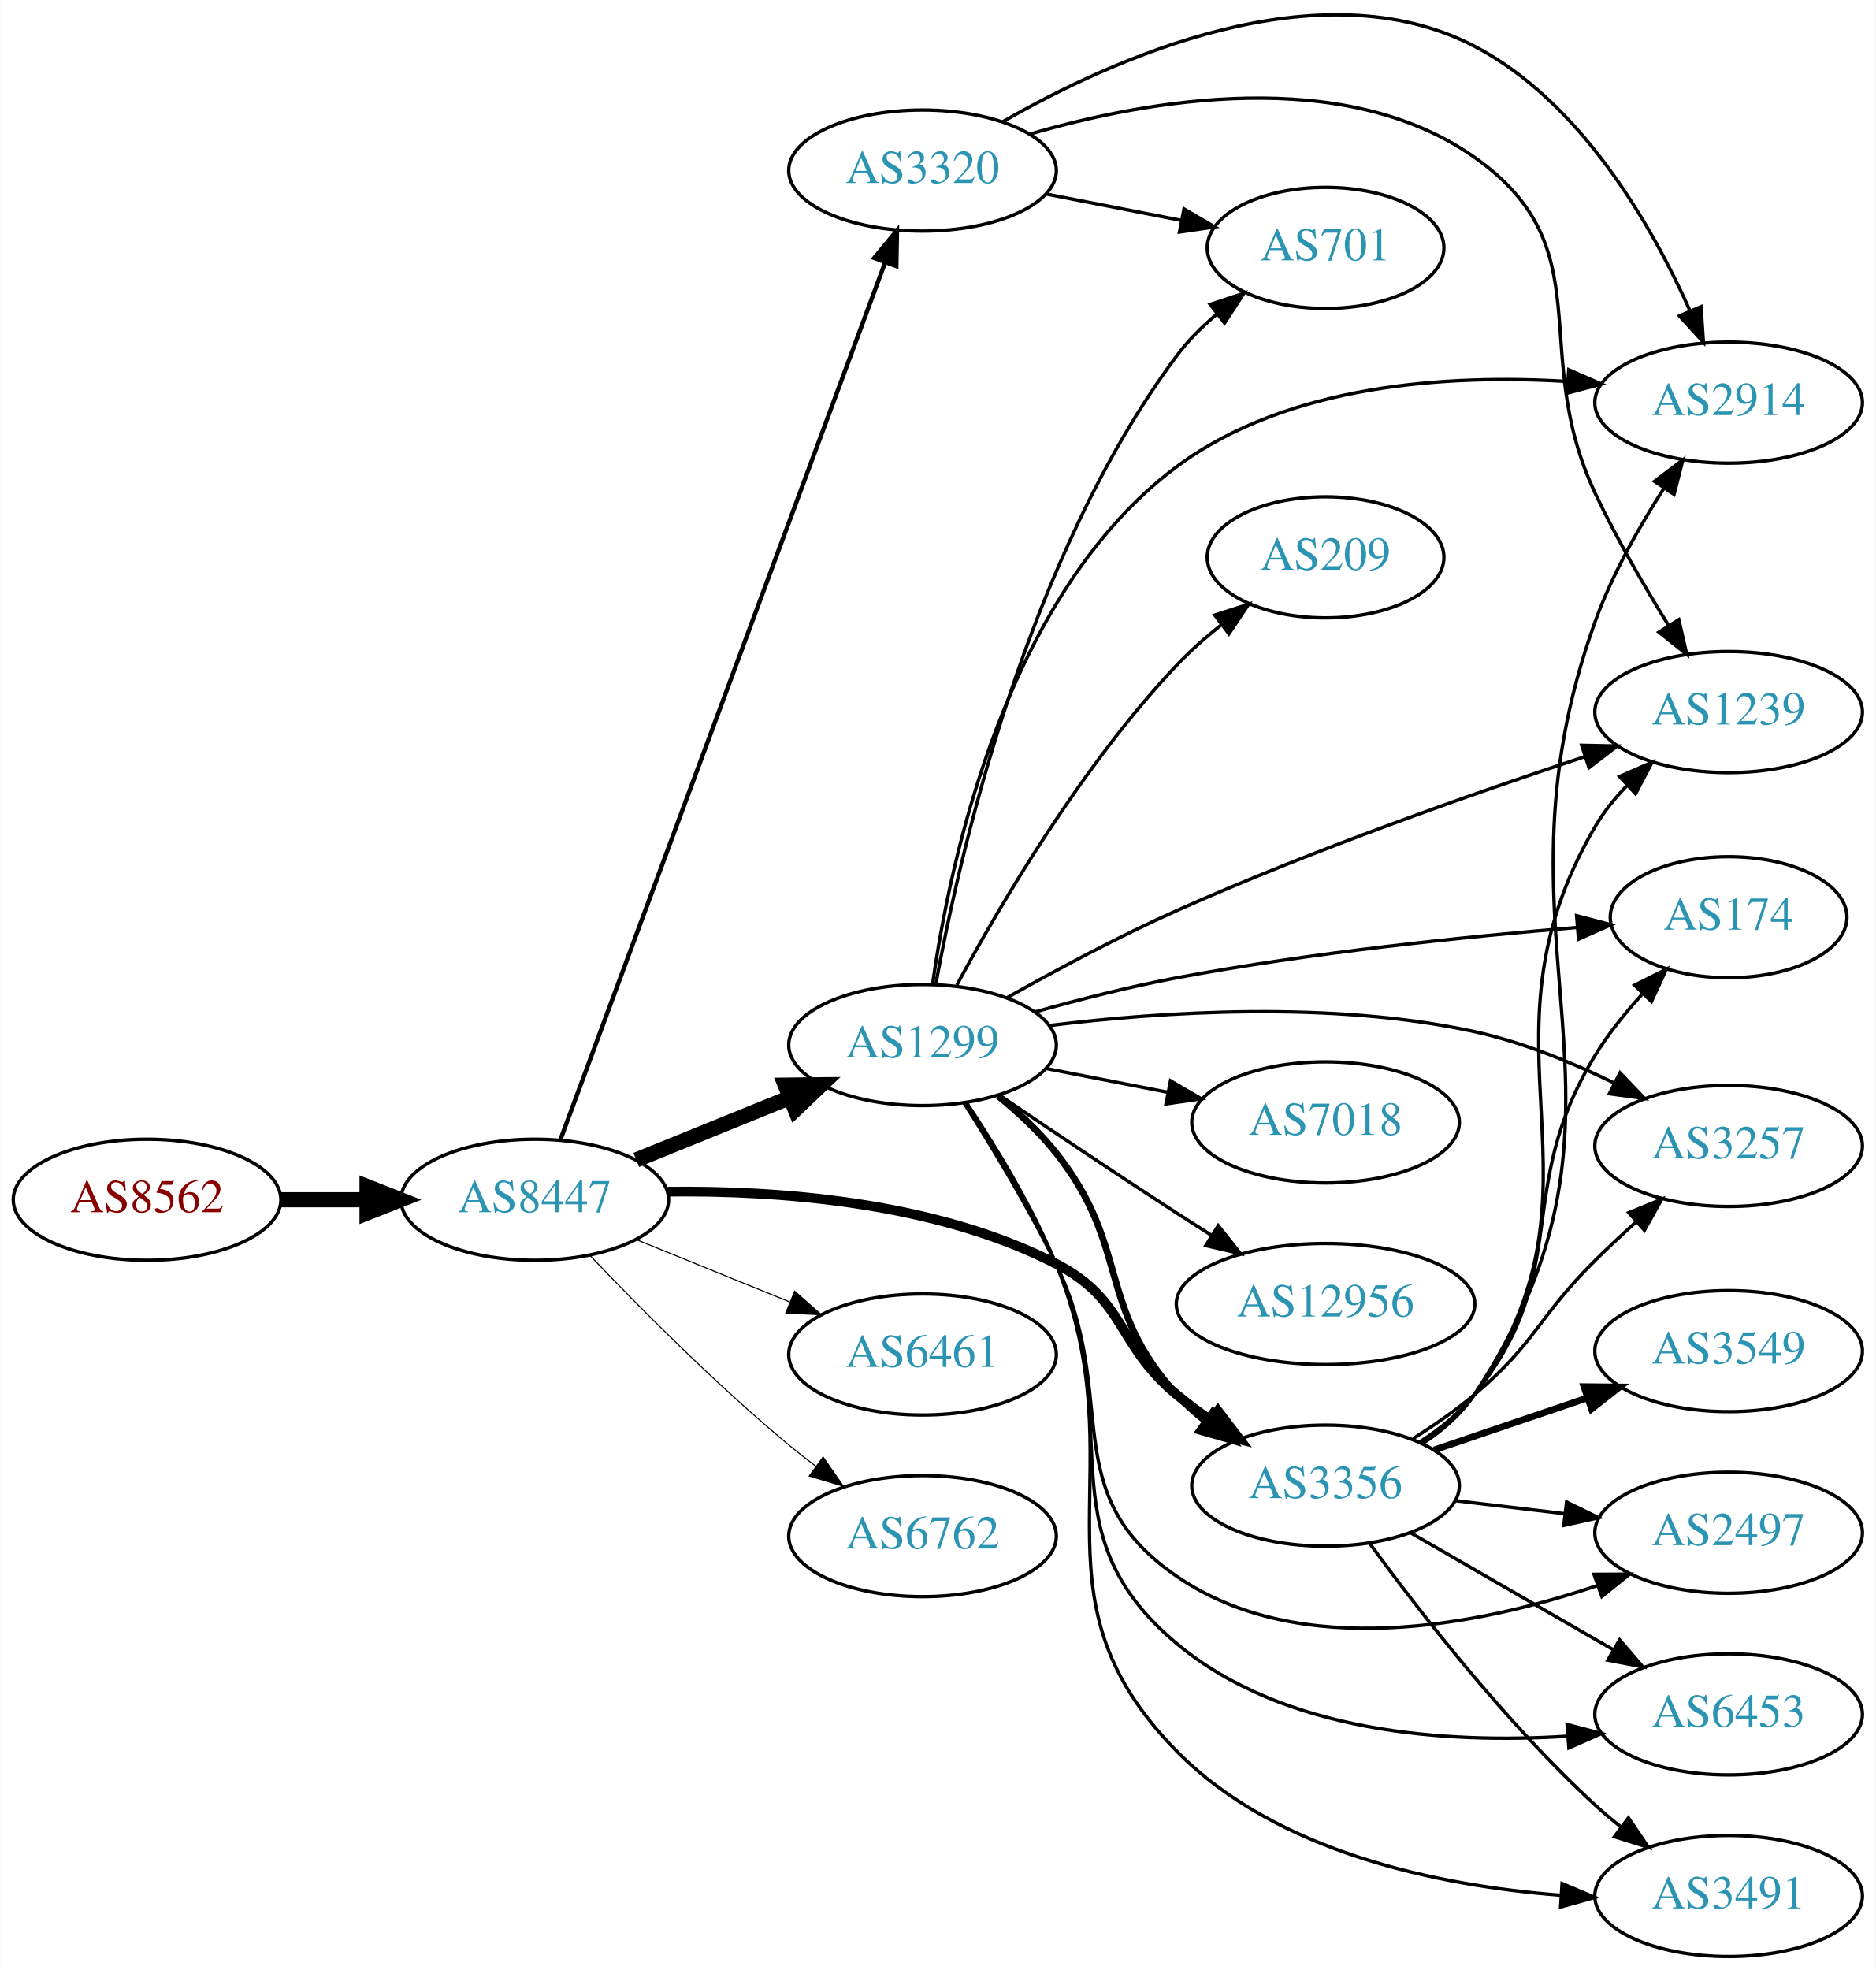
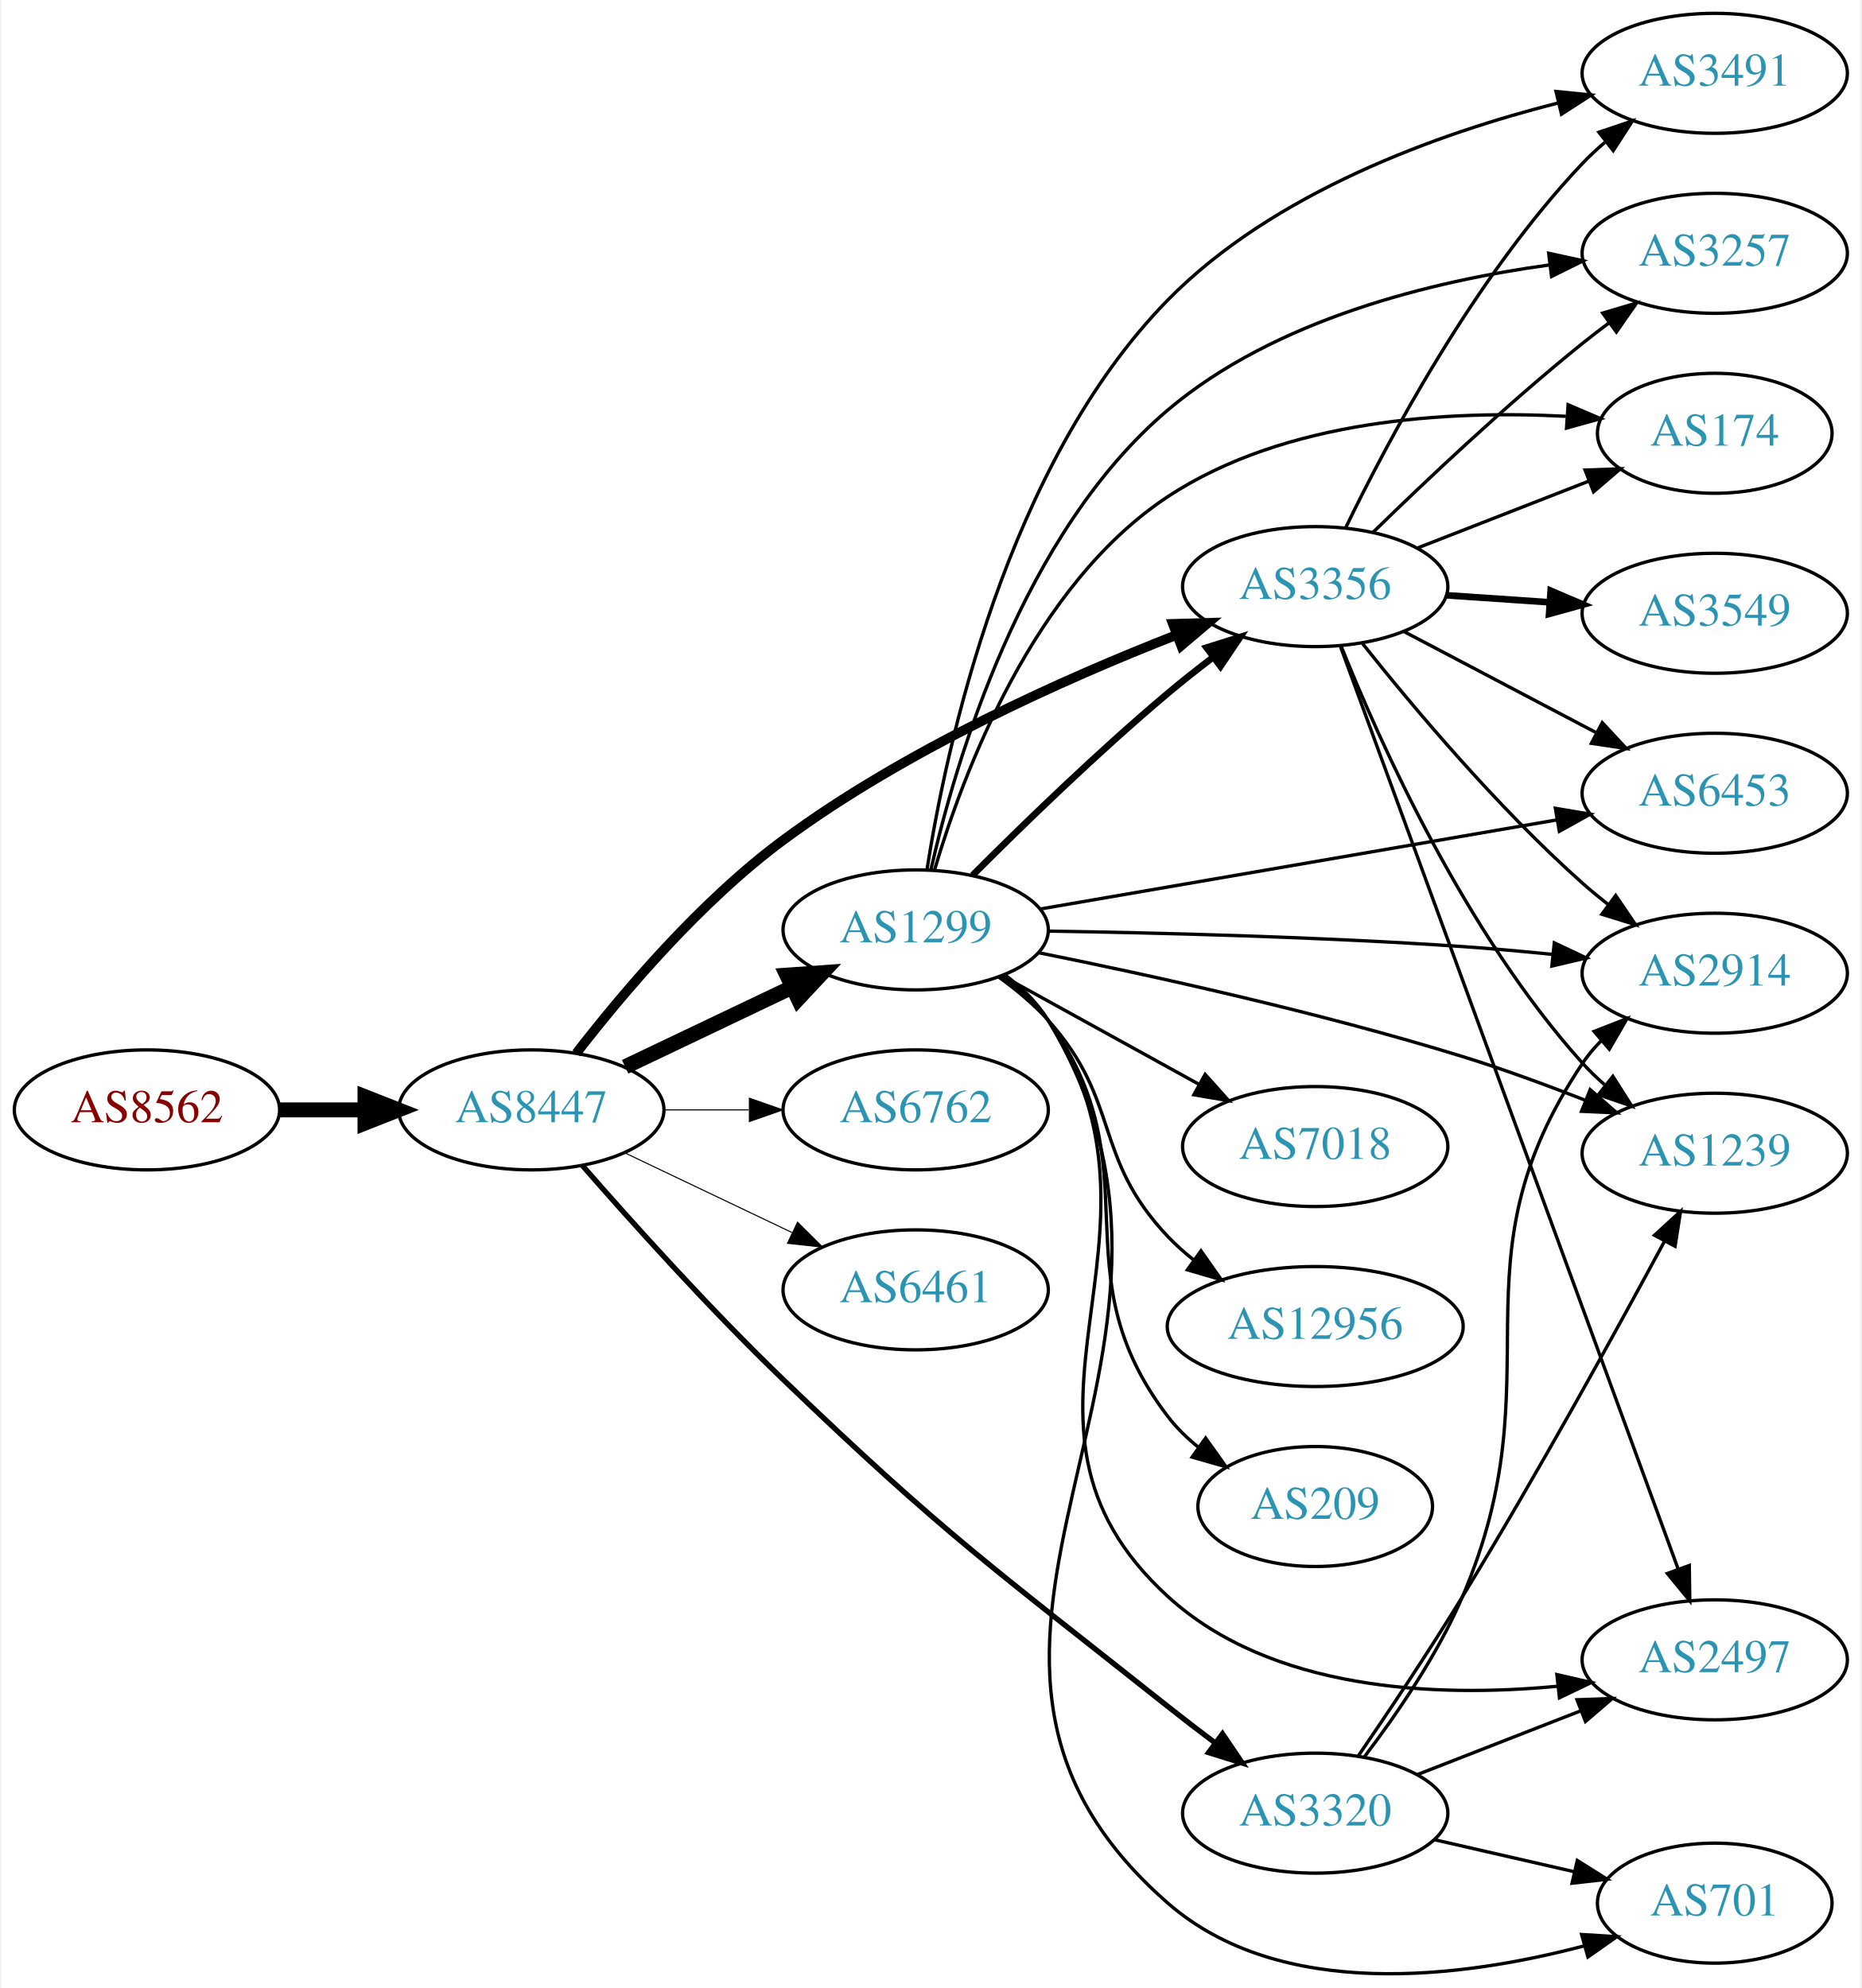
- <svg xmlns="http://www.w3.org/2000/svg" xmlns:xlink="http://www.w3.org/1999/xlink" width="558pt" height="586pt" viewBox="0.00 0.00 557.56 585.71">
-   <g id="graph0" class="graph" transform="scale(1 1) rotate(0) translate(4 581.706)">
-     <polygon fill="white" stroke="none" points="-4,4 -4,-581.706 553.564,-581.706 553.564,4 -4,4" />
+ <svg xmlns="http://www.w3.org/2000/svg" xmlns:xlink="http://www.w3.org/1999/xlink" width="558pt" height="596pt" viewBox="0.00 0.00 557.56 596.46">
+   <g id="graph0" class="graph" transform="scale(1 1) rotate(0) translate(4 592.464)">
+     <polygon fill="white" stroke="none" points="-4,4 -4,-592.464 553.564,-592.464 553.564,4 -4,4" />
    <g id="node1" class="node">
      <g id="a_node1">
        <a xlink:href="/asn/8562" xlink:title="AS8562 ~ A1 Telekom Austria AG [AT]">
-           <ellipse fill="#ffffff" stroke="black" cx="39.647" cy="-225" rx="39.794" ry="18" />
-           <text text-anchor="middle" x="39.647" y="-221.3" font-family="Times,serif" font-size="14.00" fill="#880000">AS8562</text>
+           <ellipse fill="#ffffff" stroke="black" cx="39.647" cy="-259.464" rx="39.794" ry="18" />
+           <text text-anchor="middle" x="39.647" y="-255.764" font-family="Times,serif" font-size="14.00" fill="#880000">AS8562</text>
        </a>
      </g>
    </g>
    <g id="node2" class="node">
      <g id="a_node2">
        <a xlink:href="/asn/8447" xlink:title="AS8447 ~ A1 Telekom Austria AG [AT]">
-           <ellipse fill="#ffffff" stroke="black" cx="154.939" cy="-225" rx="39.794" ry="18" />
-           <text text-anchor="middle" x="154.939" y="-221.3" font-family="Times,serif" font-size="14.00" fill="#2c94b3">AS8447</text>
+           <ellipse fill="#ffffff" stroke="black" cx="154.939" cy="-259.464" rx="39.794" ry="18" />
+           <text text-anchor="middle" x="154.939" y="-255.764" font-family="Times,serif" font-size="14.00" fill="#2c94b3">AS8447</text>
        </a>
      </g>
    </g>
    <g id="edge1" class="edge">
-       <path fill="none" stroke="black" stroke-width="4.5" d="M79.319,-225C87.522,-225 96.286,-225 104.818,-225" />
-       <polygon fill="black" stroke="black" stroke-width="4.5" points="105.057,-228.938 115.057,-225 105.057,-221.063 105.057,-228.938" />
+       <path fill="none" stroke="black" stroke-width="4.5" d="M79.319,-259.464C87.522,-259.464 96.286,-259.464 104.818,-259.464" />
+       <polygon fill="black" stroke="black" stroke-width="4.5" points="105.057,-263.401 115.057,-259.464 105.057,-255.526 105.057,-263.401" />
    </g>
    <g id="node3" class="node">
      <g id="a_node3">
        <a xlink:href="/asn/1299" xlink:title="AS1299 ~ Telia Carrier [EU]">
-           <ellipse fill="#ffffff" stroke="black" cx="270.232" cy="-271" rx="39.794" ry="18" />
-           <text text-anchor="middle" x="270.232" y="-267.3" font-family="Times,serif" font-size="14.00" fill="#2c94b3">AS1299</text>
+           <ellipse fill="#ffffff" stroke="black" cx="270.232" cy="-313.464" rx="39.794" ry="18" />
+           <text text-anchor="middle" x="270.232" y="-309.764" font-family="Times,serif" font-size="14.00" fill="#2c94b3">AS1299</text>
        </a>
      </g>
    </g>
    <g id="edge2" class="edge">
-       <path fill="none" stroke="black" stroke-width="4.5" d="M185.115,-236.846C198.991,-242.48 215.768,-249.292 230.677,-255.346" />
-       <polygon fill="black" stroke="black" stroke-width="4.5" points="229.409,-259.08 240.156,-259.194 232.371,-251.784 229.409,-259.08" />
+       <path fill="none" stroke="black" stroke-width="4.5" d="M183.076,-272.398C198.07,-279.545 216.891,-288.515 233.114,-296.248" />
+       <polygon fill="black" stroke="black" stroke-width="4.5" points="231.596,-299.886 242.317,-300.635 234.985,-292.778 231.596,-299.886" />
    </g>
    <g id="node4" class="node">
      <g id="a_node4">
-         <a xlink:href="/asn/3320" xlink:title="AS3320 ~ DTAG [DE]">
-           <ellipse fill="#ffffff" stroke="black" cx="270.232" cy="-531" rx="39.794" ry="18" />
-           <text text-anchor="middle" x="270.232" y="-527.3" font-family="Times,serif" font-size="14.00" fill="#2c94b3">AS3320</text>
+         <a xlink:href="/asn/3356" xlink:title="AS3356 ~ Level 3 Parent, LLC [US]">
+           <ellipse fill="#ffffff" stroke="black" cx="390.075" cy="-416.464" rx="39.794" ry="18" />
+           <text text-anchor="middle" x="390.075" y="-412.764" font-family="Times,serif" font-size="14.00" fill="#2c94b3">AS3356</text>
        </a>
      </g>
    </g>
    <g id="edge3" class="edge">
-       <path fill="none" stroke="black" stroke-width="1.286" d="M162.52,-242.774C181.488,-294.006 236.364,-442.225 259.14,-503.74" />
-       <polygon fill="black" stroke="black" stroke-width="1.286" points="255.879,-505.014 262.633,-513.176 262.444,-502.583 255.879,-505.014" />
+       <path fill="none" stroke="black" stroke-width="2.893" d="M168.412,-276.429C182.113,-294.161 205.522,-321.932 230.586,-340.464 267.211,-367.543 315.008,-388.882 348.497,-401.968" />
+       <polygon fill="black" stroke="black" stroke-width="2.893" points="347.381,-405.289 357.972,-405.6 349.887,-398.753 347.381,-405.289" />
    </g>
    <g id="node5" class="node">
      <g id="a_node5">
-         <a xlink:href="/asn/3356" xlink:title="AS3356 ~ Level 3 Parent, LLC [US]">
-           <ellipse fill="#ffffff" stroke="black" cx="390.075" cy="-140" rx="39.794" ry="18" />
-           <text text-anchor="middle" x="390.075" y="-136.3" font-family="Times,serif" font-size="14.00" fill="#2c94b3">AS3356</text>
+         <a xlink:href="/asn/6762" xlink:title="AS6762 ~ TELECOM ITALIA SPARKLE S.p.A. [IT]">
+           <ellipse fill="#ffffff" stroke="black" cx="270.232" cy="-259.464" rx="39.794" ry="18" />
+           <text text-anchor="middle" x="270.232" y="-255.764" font-family="Times,serif" font-size="14.00" fill="#2c94b3">AS6762</text>
        </a>
      </g>
    </g>
    <g id="edge4" class="edge">
-       <path fill="none" stroke="black" stroke-width="2.893" d="M194.452,-227.406C226.956,-227.816 273.821,-224.502 309.879,-206 330.866,-195.231 327.716,-182.052 345.879,-167 349.096,-164.334 352.598,-161.732 356.168,-159.261" />
-       <polygon fill="black" stroke="black" stroke-width="2.893" points="358.092,-162.185 364.525,-153.767 354.247,-156.336 358.092,-162.185" />
+       <path fill="none" stroke="black" stroke-width="0.321" d="M194.612,-259.464C202.815,-259.464 211.579,-259.464 220.111,-259.464" />
+       <polygon fill="black" stroke="black" stroke-width="0.321" points="220.35,-262.964 230.35,-259.464 220.35,-255.964 220.35,-262.964" />
    </g>
    <g id="node6" class="node">
      <g id="a_node6">
        <a xlink:href="/asn/6461" xlink:title="AS6461 ~ Zayo Bandwidth [US]">
-           <ellipse fill="#ffffff" stroke="black" cx="270.232" cy="-179" rx="39.794" ry="18" />
-           <text text-anchor="middle" x="270.232" y="-175.3" font-family="Times,serif" font-size="14.00" fill="#2c94b3">AS6461</text>
+           <ellipse fill="#ffffff" stroke="black" cx="270.232" cy="-205.464" rx="39.794" ry="18" />
+           <text text-anchor="middle" x="270.232" y="-201.764" font-family="Times,serif" font-size="14.00" fill="#2c94b3">AS6461</text>
        </a>
      </g>
    </g>
    <g id="edge5" class="edge">
-       <path fill="none" stroke="black" stroke-width="0.321" d="M185.115,-213.154C198.991,-207.52 215.768,-200.708 230.677,-194.654" />
-       <polygon fill="black" stroke="black" stroke-width="0.321" points="232.207,-197.811 240.156,-190.806 229.573,-191.325 232.207,-197.811" />
+       <path fill="none" stroke="black" stroke-width="0.321" d="M183.076,-246.529C198.07,-239.382 216.891,-230.412 233.114,-222.679" />
+       <polygon fill="black" stroke="black" stroke-width="0.321" points="234.796,-225.754 242.317,-218.292 231.784,-219.436 234.796,-225.754" />
    </g>
    <g id="node7" class="node">
      <g id="a_node7">
-         <a xlink:href="/asn/6762" xlink:title="AS6762 ~ TELECOM ITALIA SPARKLE S.p.A. [IT]">
-           <ellipse fill="#ffffff" stroke="black" cx="270.232" cy="-125" rx="39.794" ry="18" />
-           <text text-anchor="middle" x="270.232" y="-121.3" font-family="Times,serif" font-size="14.00" fill="#2c94b3">AS6762</text>
+         <a xlink:href="/asn/3320" xlink:title="AS3320 ~ DTAG [DE]">
+           <ellipse fill="#ffffff" stroke="black" cx="390.075" cy="-48.464" rx="39.794" ry="18" />
+           <text text-anchor="middle" x="390.075" y="-44.764" font-family="Times,serif" font-size="14.00" fill="#2c94b3">AS3320</text>
        </a>
      </g>
    </g>
    <g id="edge6" class="edge">
-       <path fill="none" stroke="black" stroke-width="0.321" d="M171.245,-208.545C185.857,-193.204 208.814,-170.044 230.586,-152 233.107,-149.911 235.783,-147.816 238.505,-145.767" />
-       <polygon fill="black" stroke="black" stroke-width="0.321" points="240.666,-148.523 246.698,-139.813 236.551,-142.861 240.666,-148.523" />
-     </g>
-     <g id="edge9" class="edge">
-       <path fill="none" stroke="black" stroke-width="2" d="M292.756,-255.827C298.777,-250.915 305.002,-245.138 309.879,-239 332.136,-210.989 321.81,-193.471 345.879,-167 348.407,-164.219 351.287,-161.617 354.331,-159.212" />
-       <polygon fill="black" stroke="black" stroke-width="2" points="356.514,-161.955 362.647,-153.315 352.465,-156.245 356.514,-161.955" />
+       <path fill="none" stroke="black" stroke-width="1.607" d="M170.249,-242.777C184.878,-226.002 208.521,-199.661 230.586,-178.464 279.084,-131.873 293.209,-122.281 345.879,-80.463 350.356,-76.909 355.163,-73.224 359.887,-69.673" />
+       <polygon fill="black" stroke="black" stroke-width="1.607" points="362.272,-72.261 368.209,-63.486 358.095,-66.644 362.272,-72.261" />
+     </g>
+     <g id="edge10" class="edge">
+       <path fill="none" stroke="black" stroke-width="2" d="M287.298,-329.855C302.064,-344.648 324.794,-366.741 345.879,-384.464 350.166,-388.067 354.816,-391.739 359.423,-395.249" />
+       <polygon fill="black" stroke="black" stroke-width="2" points="357.477,-398.164 367.584,-401.344 361.666,-392.556 357.477,-398.164" />
    </g>
    <g id="node8" class="node">
      <g id="a_node8">
-         <a xlink:href="/asn/2497" xlink:title="AS2497 ~ Internet Initiative Japan Inc. [JP]">
-           <ellipse fill="#ffffff" stroke="black" cx="509.918" cy="-126" rx="39.794" ry="18" />
-           <text text-anchor="middle" x="509.918" y="-122.3" font-family="Times,serif" font-size="14.00" fill="#2c94b3">AS2497</text>
+         <a xlink:href="/asn/3491" xlink:title="AS3491 ~ PCCW Global, Inc. [US]">
+           <ellipse fill="#ffffff" stroke="black" cx="509.918" cy="-570.464" rx="39.794" ry="18" />
+           <text text-anchor="middle" x="509.918" y="-566.764" font-family="Times,serif" font-size="14.00" fill="#2c94b3">AS3491</text>
        </a>
      </g>
    </g>
    <g id="edge7" class="edge">
-       <path fill="none" stroke="black" d="M282.545,-253.783C290.723,-240.929 301.722,-222.763 309.879,-206 329.272,-166.146 309.317,-138.053 345.879,-113 382.598,-87.839 435.483,-98.368 470.966,-110.311" />
-       <polygon fill="black" stroke="black" points="469.89,-113.643 480.484,-113.689 472.231,-107.046 469.89,-113.643" />
+       <path fill="none" stroke="black" d="M273.631,-331.609C279.422,-368.539 297.451,-453.107 345.879,-502.464 377.587,-534.779 426.94,-552.437 463.044,-561.596" />
+       <polygon fill="black" stroke="black" points="462.309,-565.019 472.851,-563.959 463.949,-558.214 462.309,-565.019" />
    </g>
    <g id="node9" class="node">
      <g id="a_node9">
-         <a xlink:href="/asn/2914" xlink:title="AS2914 ~ NTT America, Inc. [US]">
-           <ellipse fill="#ffffff" stroke="black" cx="509.918" cy="-462" rx="39.794" ry="18" />
-           <text text-anchor="middle" x="509.918" y="-458.3" font-family="Times,serif" font-size="14.00" fill="#2c94b3">AS2914</text>
+         <a xlink:href="/asn/3257" xlink:title="AS3257 ~ GTT [DE]">
+           <ellipse fill="#ffffff" stroke="black" cx="509.918" cy="-516.464" rx="39.794" ry="18" />
+           <text text-anchor="middle" x="509.918" y="-512.764" font-family="Times,serif" font-size="14.00" fill="#2c94b3">AS3257</text>
        </a>
      </g>
    </g>
    <g id="edge8" class="edge">
-       <path fill="none" stroke="black" d="M273.246,-289.198C278.28,-325.17 294.915,-405.16 345.879,-443 378.989,-467.584 426.765,-470.445 462.046,-468.287" />
-       <polygon fill="black" stroke="black" points="462.399,-471.771 472.102,-467.517 461.864,-464.791 462.399,-471.771" />
+       <path fill="none" stroke="black" d="M274.761,-331.361C282.102,-363.807 302.113,-432.407 345.879,-469.464 378.004,-496.664 425.063,-508.143 460.376,-512.976" />
+       <polygon fill="black" stroke="black" points="460.11,-516.469 470.464,-514.221 460.968,-509.522 460.11,-516.469" />
    </g>
    <g id="node10" class="node">
      <g id="a_node10">
-         <a xlink:href="/asn/7018" xlink:title="AS7018 ~ AT&amp;T Services, Inc. [US]">
-           <ellipse fill="#ffffff" stroke="black" cx="390.075" cy="-248" rx="39.794" ry="18" />
-           <text text-anchor="middle" x="390.075" y="-244.3" font-family="Times,serif" font-size="14.00" fill="#2c94b3">AS7018</text>
-         </a>
-       </g>
-     </g>
-     <g id="edge10" class="edge">
-       <path fill="none" stroke="black" d="M306.909,-264.037C318.34,-261.806 331.162,-259.303 343.216,-256.951" />
-       <polygon fill="black" stroke="black" points="343.969,-260.37 353.113,-255.019 342.628,-253.499 343.969,-260.37" />
+         <a xlink:href="/asn/2914" xlink:title="AS2914 ~ NTT America, Inc. [US]">
+           <ellipse fill="#ffffff" stroke="black" cx="509.918" cy="-300.464" rx="39.794" ry="18" />
+           <text text-anchor="middle" x="509.918" y="-296.764" font-family="Times,serif" font-size="14.00" fill="#2c94b3">AS2914</text>
+         </a>
+       </g>
+     </g>
+     <g id="edge9" class="edge">
+       <path fill="none" stroke="black" d="M310.145,-313.102C343.202,-312.595 391.893,-311.38 434.271,-308.464 443.057,-307.859 452.406,-307.016 461.407,-306.103" />
+       <polygon fill="black" stroke="black" points="461.798,-309.581 471.375,-305.051 461.063,-302.62 461.798,-309.581" />
    </g>
    <g id="node11" class="node">
      <g id="a_node11">
        <a xlink:href="/asn/174" xlink:title="AS174 ~ Cogent Communications [US]">
-           <ellipse fill="#ffffff" stroke="black" cx="509.918" cy="-309" rx="35.194" ry="18" />
-           <text text-anchor="middle" x="509.918" y="-305.3" font-family="Times,serif" font-size="14.00" fill="#2c94b3">AS174</text>
+           <ellipse fill="#ffffff" stroke="black" cx="509.918" cy="-462.464" rx="35.194" ry="18" />
+           <text text-anchor="middle" x="509.918" y="-458.764" font-family="Times,serif" font-size="14.00" fill="#2c94b3">AS174</text>
        </a>
      </g>
    </g>
    <g id="edge11" class="edge">
-       <path fill="none" stroke="black" d="M303.688,-280.846C316.702,-284.491 331.902,-288.372 345.879,-291 385.78,-298.503 431.805,-303.232 464.758,-305.949" />
-       <polygon fill="black" stroke="black" points="464.727,-309.458 474.973,-306.762 465.282,-302.48 464.727,-309.458" />
+       <path fill="none" stroke="black" d="M275.858,-331.332C284.371,-360.268 305.462,-416.822 345.879,-443.464 381.133,-466.702 430.196,-469.405 465.273,-467.559" />
+       <polygon fill="black" stroke="black" points="465.937,-471.022 475.679,-466.858 465.466,-464.038 465.937,-471.022" />
    </g>
    <g id="node12" class="node">
      <g id="a_node12">
-         <a xlink:href="/asn/3257" xlink:title="AS3257 ~ GTT [DE]">
-           <ellipse fill="#ffffff" stroke="black" cx="509.918" cy="-241" rx="39.794" ry="18" />
-           <text text-anchor="middle" x="509.918" y="-237.3" font-family="Times,serif" font-size="14.00" fill="#2c94b3">AS3257</text>
+         <a xlink:href="/asn/7018" xlink:title="AS7018 ~ AT&amp;T Services, Inc. [US]">
+           <ellipse fill="#ffffff" stroke="black" cx="390.075" cy="-248.464" rx="39.794" ry="18" />
+           <text text-anchor="middle" x="390.075" y="-244.764" font-family="Times,serif" font-size="14.00" fill="#2c94b3">AS7018</text>
        </a>
      </g>
    </g>
    <g id="edge12" class="edge">
-       <path fill="none" stroke="black" d="M307.961,-276.803C341.315,-280.921 391.66,-284.247 434.271,-275 448.466,-271.92 463.2,-265.896 475.789,-259.764" />
-       <polygon fill="black" stroke="black" points="477.629,-262.755 484.954,-255.101 474.454,-256.516 477.629,-262.755" />
+       <path fill="none" stroke="black" d="M296.224,-299.679C313.41,-290.199 336.438,-277.497 355.261,-267.115" />
+       <polygon fill="black" stroke="black" points="357.054,-270.123 364.12,-262.228 353.673,-263.994 357.054,-270.123" />
    </g>
    <g id="node13" class="node">
      <g id="a_node13">
-         <a xlink:href="/asn/6453" xlink:title="AS6453 ~ TATA COMMUNICATIONS (AMERICA) INC [US]">
-           <ellipse fill="#ffffff" stroke="black" cx="509.918" cy="-72" rx="39.794" ry="18" />
-           <text text-anchor="middle" x="509.918" y="-68.3" font-family="Times,serif" font-size="14.00" fill="#2c94b3">AS6453</text>
+         <a xlink:href="/asn/12956" xlink:title="AS12956 ~ TELXIUS [ES]">
+           <ellipse fill="#ffffff" stroke="black" cx="390.075" cy="-194.464" rx="44.393" ry="18" />
+           <text text-anchor="middle" x="390.075" y="-190.764" font-family="Times,serif" font-size="14.00" fill="#2c94b3">AS12956</text>
        </a>
      </g>
    </g>
    <g id="edge13" class="edge">
-       <path fill="none" stroke="black" d="M282.851,-253.927C291.181,-241.143 302.236,-223.004 309.879,-206 331.488,-157.924 305.403,-126.764 345.879,-93 377.793,-66.378 426.156,-63.248 461.927,-65.499" />
-       <polygon fill="black" stroke="black" points="461.879,-69.005 472.124,-66.305 462.431,-62.027 461.879,-69.005" />
+       <path fill="none" stroke="black" d="M295.104,-299.335C300.348,-295.566 305.605,-291.206 309.879,-286.464 331.985,-261.93 323.153,-245.424 345.879,-221.464 348.264,-218.949 350.931,-216.572 353.738,-214.348" />
+       <polygon fill="black" stroke="black" points="355.806,-217.172 361.9,-208.505 351.731,-211.48 355.806,-217.172" />
    </g>
    <g id="node14" class="node">
      <g id="a_node14">
-         <a xlink:href="/asn/12956" xlink:title="AS12956 ~ TELXIUS [ES]">
-           <ellipse fill="#ffffff" stroke="black" cx="390.075" cy="-194" rx="44.393" ry="18" />
-           <text text-anchor="middle" x="390.075" y="-190.3" font-family="Times,serif" font-size="14.00" fill="#2c94b3">AS12956</text>
+         <a xlink:href="/asn/209" xlink:title="AS209 ~ CenturyLink Communications, LLC [US]">
+           <ellipse fill="#ffffff" stroke="black" cx="390.075" cy="-140.464" rx="35.194" ry="18" />
+           <text text-anchor="middle" x="390.075" y="-136.764" font-family="Times,serif" font-size="14.00" fill="#2c94b3">AS209</text>
        </a>
      </g>
    </g>
    <g id="edge14" class="edge">
-       <path fill="none" stroke="black" d="M292.996,-256.159C307.822,-246.114 327.939,-232.611 345.879,-221 349.208,-218.845 352.697,-216.617 356.186,-214.407" />
-       <polygon fill="black" stroke="black" points="358.174,-217.292 364.773,-209.003 354.445,-211.367 358.174,-217.292" />
+       <path fill="none" stroke="black" d="M296.267,-299.658C301.338,-295.925 306.227,-291.499 309.879,-286.464 342.315,-241.73 312.309,-211.353 345.879,-167.464 348.478,-164.065 351.637,-160.987 355.052,-158.23" />
+       <polygon fill="black" stroke="black" points="357.191,-161.005 363.341,-152.378 353.153,-155.286 357.191,-161.005" />
    </g>
    <g id="node15" class="node">
      <g id="a_node15">
-         <a xlink:href="/asn/701" xlink:title="AS701 ~ UUNET [US]">
-           <ellipse fill="#ffffff" stroke="black" cx="390.075" cy="-508" rx="35.194" ry="18" />
-           <text text-anchor="middle" x="390.075" y="-504.3" font-family="Times,serif" font-size="14.00" fill="#2c94b3">AS701</text>
+         <a xlink:href="/asn/1239" xlink:title="AS1239 ~ Sprint [US]">
+           <ellipse fill="#ffffff" stroke="black" cx="509.918" cy="-246.464" rx="39.794" ry="18" />
+           <text text-anchor="middle" x="509.918" y="-242.764" font-family="Times,serif" font-size="14.00" fill="#2c94b3">AS1239</text>
        </a>
      </g>
    </g>
    <g id="edge15" class="edge">
-       <path fill="none" stroke="black" d="M274.187,-289.119C281.102,-327.041 301.246,-416.204 345.879,-476 349.228,-480.488 353.381,-484.629 357.775,-488.341" />
-       <polygon fill="black" stroke="black" points="355.768,-491.212 365.827,-494.539 360.038,-485.666 355.768,-491.212" />
+       <path fill="none" stroke="black" d="M307.243,-306.598C340.541,-299.891 391.231,-288.766 434.271,-275.464 446.413,-271.711 459.4,-266.941 471.082,-262.358" />
+       <polygon fill="black" stroke="black" points="472.552,-265.54 480.54,-258.58 469.955,-259.039 472.552,-265.54" />
    </g>
    <g id="node16" class="node">
      <g id="a_node16">
-         <a xlink:href="/asn/3491" xlink:title="AS3491 ~ PCCW Global, Inc. [US]">
-           <ellipse fill="#ffffff" stroke="black" cx="509.918" cy="-18" rx="39.794" ry="18" />
-           <text text-anchor="middle" x="509.918" y="-14.3" font-family="Times,serif" font-size="14.00" fill="#2c94b3">AS3491</text>
+         <a xlink:href="/asn/701" xlink:title="AS701 ~ UUNET [US]">
+           <ellipse fill="#ffffff" stroke="black" cx="509.918" cy="-21.463" rx="35.194" ry="18" />
+           <text text-anchor="middle" x="509.918" y="-17.764" font-family="Times,serif" font-size="14.00" fill="#2c94b3">AS701</text>
        </a>
      </g>
    </g>
    <g id="edge16" class="edge">
-       <path fill="none" stroke="black" d="M283.363,-253.8C291.834,-241.102 302.843,-223.122 309.879,-206 335.117,-144.582 299.268,-108.292 345.879,-61 375.522,-30.923 423.529,-21.089 459.791,-18.235" />
-       <polygon fill="black" stroke="black" points="460.397,-21.704 470.157,-17.581 459.956,-14.717 460.397,-21.704" />
+       <path fill="none" stroke="black" d="M296.876,-300.064C301.916,-296.31 306.638,-291.773 309.879,-286.464 371.803,-185.009 256.354,-99.649 345.879,-21.463 379.689,8.064 434.179,1.008 470.75,-8.638" />
+       <polygon fill="black" stroke="black" points="469.984,-12.058 480.558,-11.399 471.881,-5.32 469.984,-12.058" />
    </g>
    <g id="node17" class="node">
      <g id="a_node17">
-         <a xlink:href="/asn/209" xlink:title="AS209 ~ CenturyLink Communications, LLC [US]">
-           <ellipse fill="#ffffff" stroke="black" cx="390.075" cy="-416" rx="35.194" ry="18" />
-           <text text-anchor="middle" x="390.075" y="-412.3" font-family="Times,serif" font-size="14.00" fill="#2c94b3">AS209</text>
+         <a xlink:href="/asn/6453" xlink:title="AS6453 ~ TATA COMMUNICATIONS (AMERICA) INC [US]">
+           <ellipse fill="#ffffff" stroke="black" cx="509.918" cy="-354.464" rx="39.794" ry="18" />
+           <text text-anchor="middle" x="509.918" y="-350.764" font-family="Times,serif" font-size="14.00" fill="#2c94b3">AS6453</text>
        </a>
      </g>
    </g>
    <g id="edge17" class="edge">
-       <path fill="none" stroke="black" d="M280.423,-288.809C293.087,-312.295 317.577,-354.133 345.879,-384 349.811,-388.149 354.334,-392.145 358.94,-395.823" />
-       <polygon fill="black" stroke="black" points="357.122,-398.835 367.212,-402.065 361.338,-393.248 357.122,-398.835" />
+       <path fill="none" stroke="black" d="M307.59,-319.735C349.18,-326.909 417.364,-338.671 462.693,-346.49" />
+       <polygon fill="black" stroke="black" points="462.114,-349.942 472.564,-348.193 463.304,-343.044 462.114,-349.942" />
    </g>
    <g id="node18" class="node">
      <g id="a_node18">
-         <a xlink:href="/asn/1239" xlink:title="AS1239 ~ Sprint [US]">
-           <ellipse fill="#ffffff" stroke="black" cx="509.918" cy="-370" rx="39.794" ry="18" />
-           <text text-anchor="middle" x="509.918" y="-366.3" font-family="Times,serif" font-size="14.00" fill="#2c94b3">AS1239</text>
+         <a xlink:href="/asn/2497" xlink:title="AS2497 ~ Internet Initiative Japan Inc. [JP]">
+           <ellipse fill="#ffffff" stroke="black" cx="509.918" cy="-94.463" rx="39.794" ry="18" />
+           <text text-anchor="middle" x="509.918" y="-90.763" font-family="Times,serif" font-size="14.00" fill="#2c94b3">AS2497</text>
        </a>
      </g>
    </g>
    <g id="edge18" class="edge">
-       <path fill="none" stroke="black" d="M295.329,-285.061C309.738,-293.177 328.557,-303.274 345.879,-311 386.114,-328.947 433.634,-345.658 466.957,-356.679" />
-       <polygon fill="black" stroke="black" points="466.227,-360.123 476.82,-359.912 468.408,-353.471 466.227,-360.123" />
+       <path fill="none" stroke="black" d="M296.603,-299.891C301.657,-296.145 306.454,-291.656 309.879,-286.464 353.12,-220.904 287.926,-166.467 345.879,-113.464 376.884,-85.106 426.258,-83.111 462.557,-86.519" />
+       <polygon fill="black" stroke="black" points="462.569,-90.041 472.894,-87.665 463.34,-83.084 462.569,-90.041" />
+     </g>
+     <g id="edge19" class="edge">
+       <path fill="none" stroke="black" d="M399.148,-433.994C411.711,-459.989 437.894,-509.35 470.271,-543.464 472.331,-545.634 474.591,-547.735 476.952,-549.743" />
+       <polygon fill="black" stroke="black" points="475.179,-552.798 485.222,-556.172 479.475,-547.271 475.179,-552.798" />
+     </g>
+     <g id="edge21" class="edge">
+       <path fill="none" stroke="black" d="M407.481,-432.81C423.103,-448.074 447.538,-471.183 470.271,-489.464 472.822,-491.515 475.52,-493.585 478.256,-495.617" />
+       <polygon fill="black" stroke="black" points="476.313,-498.531 486.47,-501.544 480.409,-492.854 476.313,-498.531" />
+     </g>
+     <g id="edge23" class="edge">
+       <path fill="none" stroke="black" d="M404.313,-399.316C419.239,-380.556 444.766,-350.138 470.271,-327.464 472.718,-325.288 475.343,-323.134 478.032,-321.046" />
+       <polygon fill="black" stroke="black" points="480.21,-323.789 486.173,-315.032 476.05,-318.159 480.21,-323.789" />
+     </g>
+     <g id="edge25" class="edge">
+       <path fill="none" stroke="black" d="M420.812,-428.071C436.429,-434.167 455.706,-441.692 472.242,-448.147" />
+       <polygon fill="black" stroke="black" points="471.026,-451.429 481.614,-451.805 473.571,-444.909 471.026,-451.429" />
+     </g>
+     <g id="edge24" class="edge">
+       <path fill="none" stroke="black" d="M397.861,-398.567C409.418,-369.778 435.127,-312.468 470.271,-273.464 472.274,-271.24 474.493,-269.101 476.826,-267.068" />
+       <polygon fill="black" stroke="black" points="479.357,-269.53 485.046,-260.592 475.025,-264.032 479.357,-269.53" />
    </g>
    <g id="edge20" class="edge">
-       <path fill="none" stroke="black" d="M294.093,-545.523C326.818,-564.305 388.154,-591.928 434.271,-568 465.842,-551.619 486.88,-515.072 498.358,-489.496" />
-       <polygon fill="black" stroke="black" points="501.72,-490.536 502.426,-479.964 495.282,-487.788 501.72,-490.536" />
-     </g>
-     <g id="edge19" class="edge">
-       <path fill="none" stroke="black" d="M306.909,-524.037C319.524,-521.575 333.832,-518.782 346.932,-516.225" />
-       <polygon fill="black" stroke="black" points="347.98,-519.587 357.124,-514.236 346.639,-512.716 347.98,-519.587" />
-     </g>
-     <g id="edge21" class="edge">
-       <path fill="none" stroke="black" d="M301.988,-541.789C337.301,-552.082 395.354,-562.352 434.271,-535 472.918,-507.838 450.109,-477.718 470.271,-435 476.55,-421.697 484.736,-407.587 491.957,-395.925" />
-       <polygon fill="black" stroke="black" points="495.111,-397.485 497.486,-387.16 489.19,-393.75 495.111,-397.485" />
-     </g>
-     <g id="edge27" class="edge">
-       <path fill="none" stroke="black" d="M428.685,-135.532C438.996,-134.307 450.314,-132.962 461.114,-131.679" />
-       <polygon fill="black" stroke="black" points="461.743,-135.129 471.261,-130.474 460.917,-128.178 461.743,-135.129" />
-     </g>
-     <g id="edge25" class="edge">
-       <path fill="none" stroke="black" d="M419.17,-152.659C424.974,-156.489 430.469,-161.244 434.271,-167 491.294,-253.335 435.197,-299.659 470.271,-397 475.222,-410.742 483.17,-424.816 490.573,-436.339" />
-       <polygon fill="black" stroke="black" points="487.87,-438.595 496.327,-444.977 493.696,-434.714 487.87,-438.595" />
+       <path fill="none" stroke="black" d="M416.645,-403.01C433.554,-394.114 455.928,-382.343 474.409,-372.619" />
+       <polygon fill="black" stroke="black" points="476.177,-375.644 483.397,-367.89 472.918,-369.449 476.177,-375.644" />
    </g>
    <g id="edge26" class="edge">
-       <path fill="none" stroke="black" d="M417.966,-152.92C423.956,-156.782 429.837,-161.487 434.271,-167 464.135,-204.137 445.398,-227.351 470.271,-268 474.202,-274.425 479.265,-280.694 484.423,-286.32" />
-       <polygon fill="black" stroke="black" points="481.948,-288.795 491.418,-293.547 486.978,-283.927 481.948,-288.795" />
-     </g>
-     <g id="edge23" class="edge">
-       <path fill="none" stroke="black" d="M416.116,-154.002C422.289,-157.892 428.717,-162.338 434.271,-167 452.59,-182.377 453.264,-190.183 470.271,-207 474.066,-210.752 478.193,-214.604 482.292,-218.305" />
-       <polygon fill="black" stroke="black" points="480.235,-221.159 490.042,-225.17 484.877,-215.919 480.235,-221.159" />
-     </g>
-     <g id="edge29" class="edge">
-       <path fill="none" stroke="black" d="M415.207,-126.075C432.646,-116.012 456.42,-102.293 475.658,-91.192" />
-       <polygon fill="black" stroke="black" points="477.501,-94.169 484.413,-86.14 474.003,-88.106 477.501,-94.169" />
-     </g>
-     <g id="edge24" class="edge">
-       <path fill="none" stroke="black" d="M403.297,-122.69C417.897,-102.688 443.701,-69.4 470.271,-45 472.682,-42.786 475.284,-40.604 477.957,-38.499" />
-       <polygon fill="black" stroke="black" points="480.141,-41.236 486.073,-32.458 475.961,-35.621 480.141,-41.236" />
-     </g>
-     <g id="edge22" class="edge">
-       <path fill="none" stroke="black" d="M418.945,-152.813C424.758,-156.636 430.314,-161.35 434.271,-167 478.329,-229.901 431.476,-269.723 470.271,-336 472.791,-340.304 476.049,-344.348 479.603,-348.04" />
-       <polygon fill="black" stroke="black" points="477.472,-350.838 487.174,-355.095 482.244,-345.717 477.472,-350.838" />
+       <path fill="none" stroke="black" d="M397.579,-398.693C417.135,-345.254 475.503,-185.768 498.977,-121.625" />
+       <polygon fill="black" stroke="black" points="502.284,-122.773 502.434,-112.179 495.71,-120.367 502.284,-122.773" />
    </g>
    <g id="node19" class="node">
      <g id="a_node19">
        <a xlink:href="/asn/3549" xlink:title="AS3549 ~ Level 3 Parent, LLC [US]">
-           <ellipse fill="#ffffff" stroke="black" cx="509.918" cy="-180" rx="39.794" ry="18" />
-           <text text-anchor="middle" x="509.918" y="-176.3" font-family="Times,serif" font-size="14.00" fill="#2c94b3">AS3549</text>
-         </a>
-       </g>
+           <ellipse fill="#ffffff" stroke="black" cx="509.918" cy="-408.464" rx="39.794" ry="18" />
+           <text text-anchor="middle" x="509.918" y="-404.764" font-family="Times,serif" font-size="14.00" fill="#2c94b3">AS3549</text>
+         </a>
+       </g>
+     </g>
+     <g id="edge22" class="edge">
+       <path fill="none" stroke="black" stroke-width="2" d="M429.335,-413.866C439.214,-413.195 449.981,-412.465 460.311,-411.763" />
+       <polygon fill="black" stroke="black" stroke-width="2" points="460.706,-415.245 470.446,-411.075 460.232,-408.261 460.706,-415.245" />
+     </g>
+     <g id="edge27" class="edge">
+       <path fill="none" stroke="black" d="M404.848,-65.394C414.421,-77.962 426.762,-95.896 434.271,-113.464 462.919,-180.487 429.649,-212.944 470.271,-273.464 471.896,-275.885 473.817,-278.155 475.921,-280.269" />
+       <polygon fill="black" stroke="black" points="473.736,-283.006 483.609,-286.85 478.288,-277.688 473.736,-283.006" />
+     </g>
+     <g id="edge29" class="edge">
+       <path fill="none" stroke="black" d="M402.984,-65.616C411.867,-78.59 424.16,-96.935 434.271,-113.464 456.519,-149.833 480.31,-193.067 494.903,-220.142" />
+       <polygon fill="black" stroke="black" points="491.849,-221.853 499.663,-229.008 498.016,-218.542 491.849,-221.853" />
+     </g>
+     <g id="edge30" class="edge">
+       <path fill="none" stroke="black" d="M425.794,-40.509C438.887,-37.509 453.909,-34.067 467.55,-30.942" />
+       <polygon fill="black" stroke="black" points="468.691,-34.271 477.657,-28.626 467.128,-27.448 468.691,-34.271" />
    </g>
    <g id="edge28" class="edge">
-       <path fill="none" stroke="black" stroke-width="2" d="M422.345,-150.614C436.329,-155.361 453,-161.019 467.961,-166.098" />
-       <polygon fill="black" stroke="black" stroke-width="2" points="466.907,-169.436 477.501,-169.336 469.157,-162.808 466.907,-169.436" />
+       <path fill="none" stroke="black" d="M420.812,-60.071C435.605,-65.846 453.683,-72.903 469.604,-79.118" />
+       <polygon fill="black" stroke="black" points="468.602,-82.484 479.19,-82.859 471.148,-75.963 468.602,-82.484" />
    </g>
  </g>
</svg>
